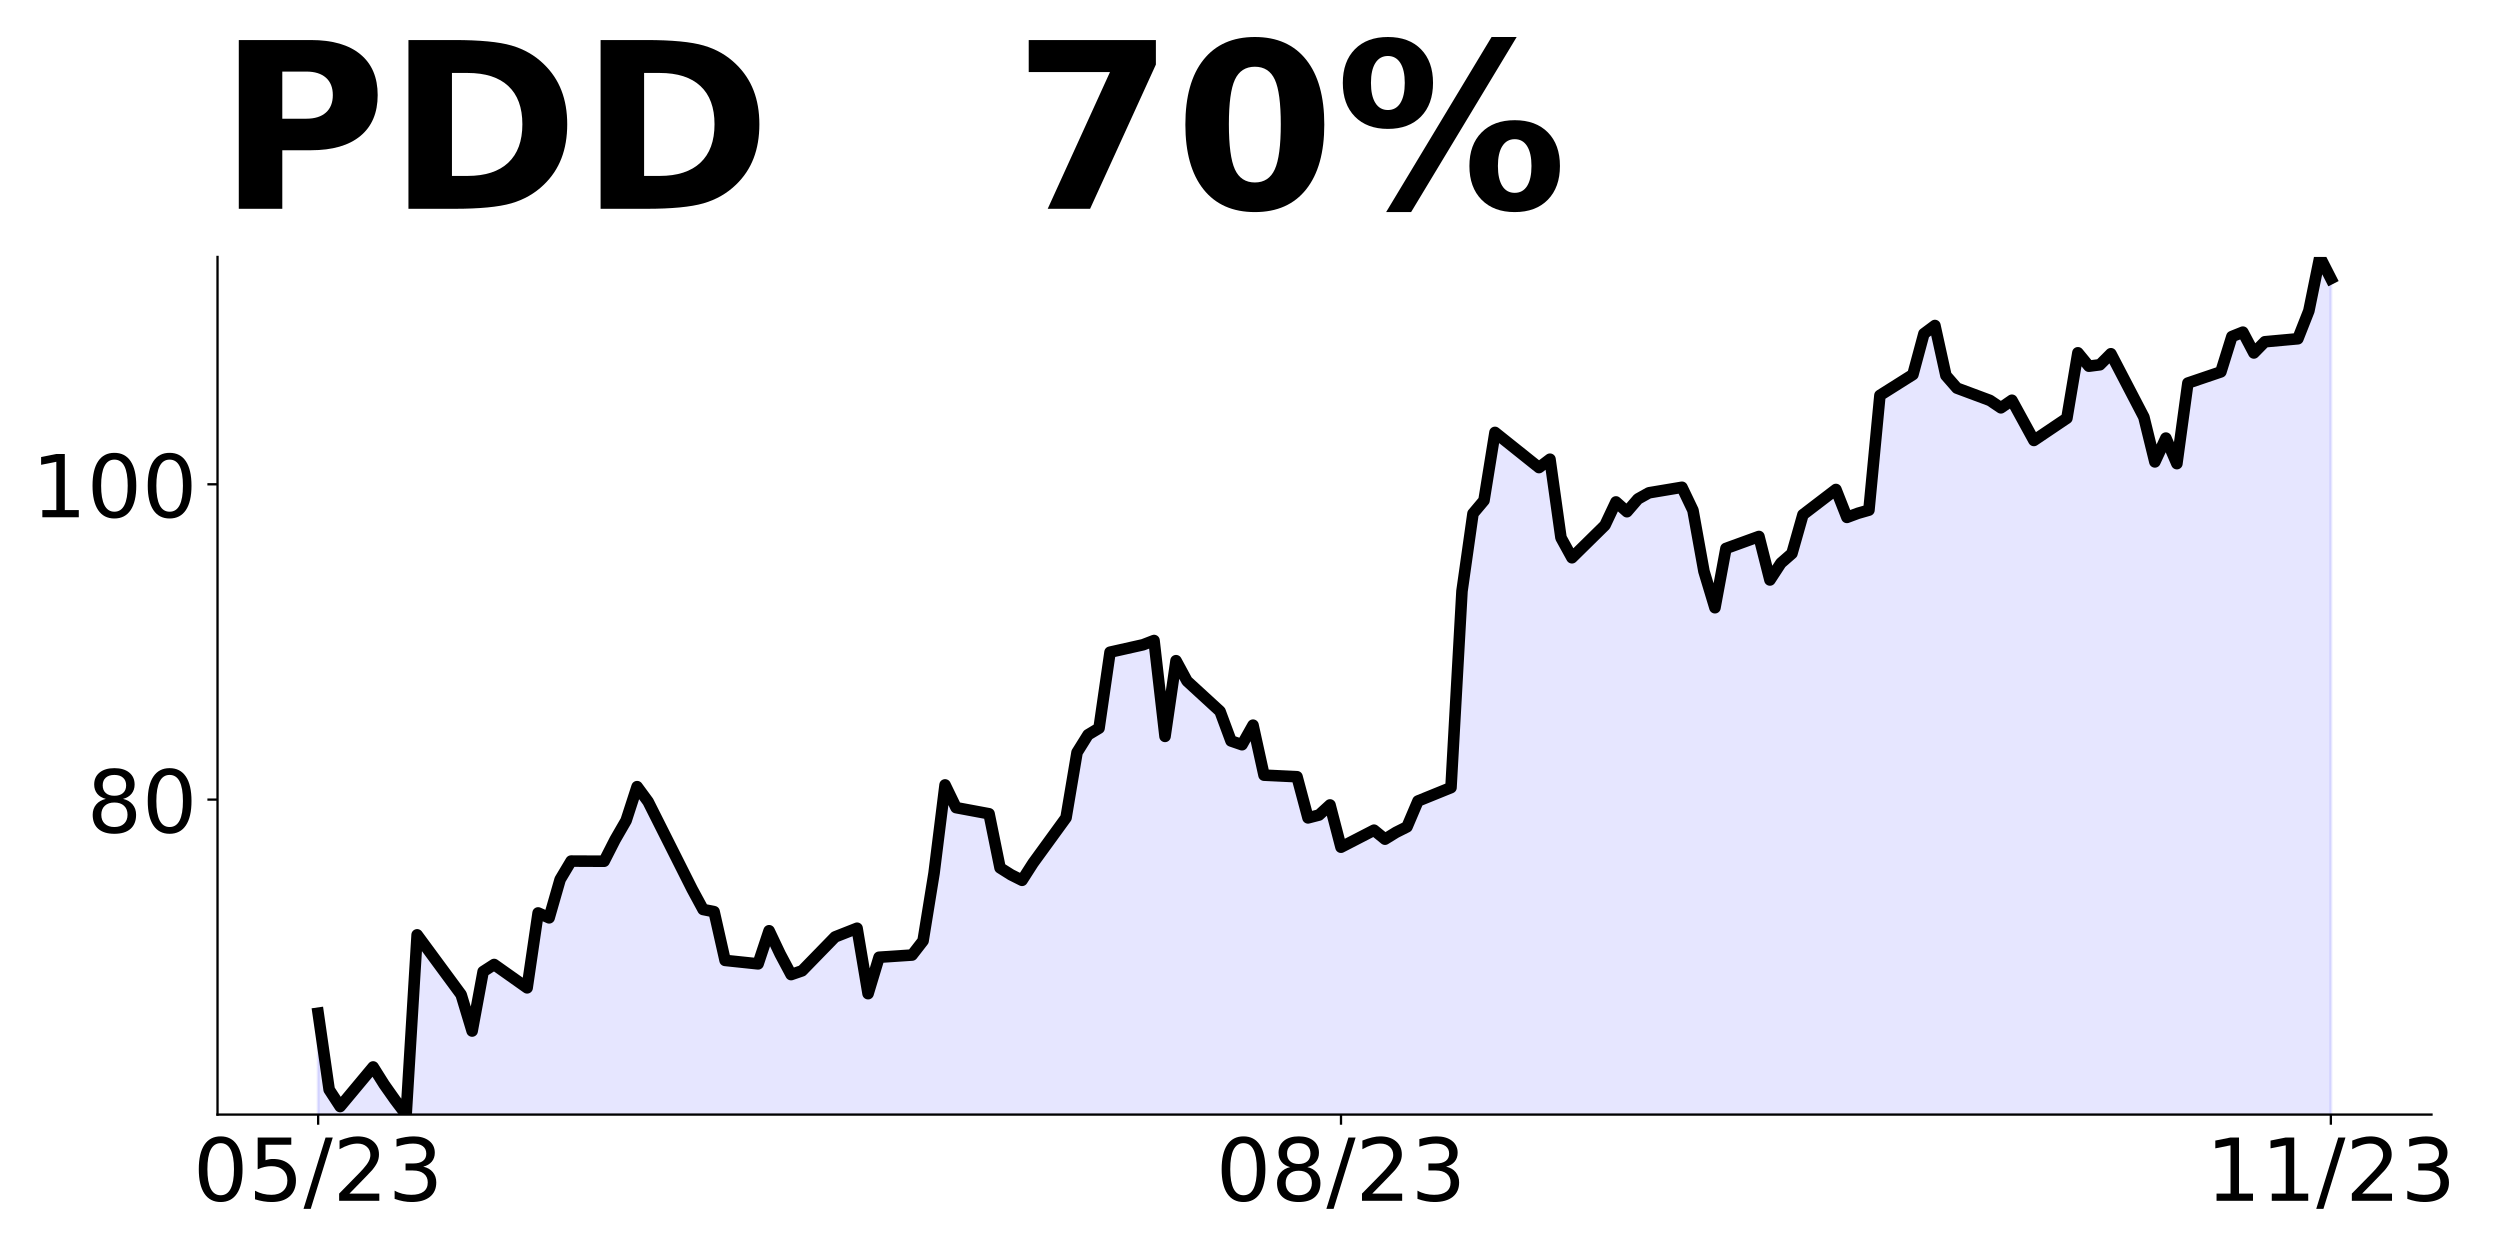
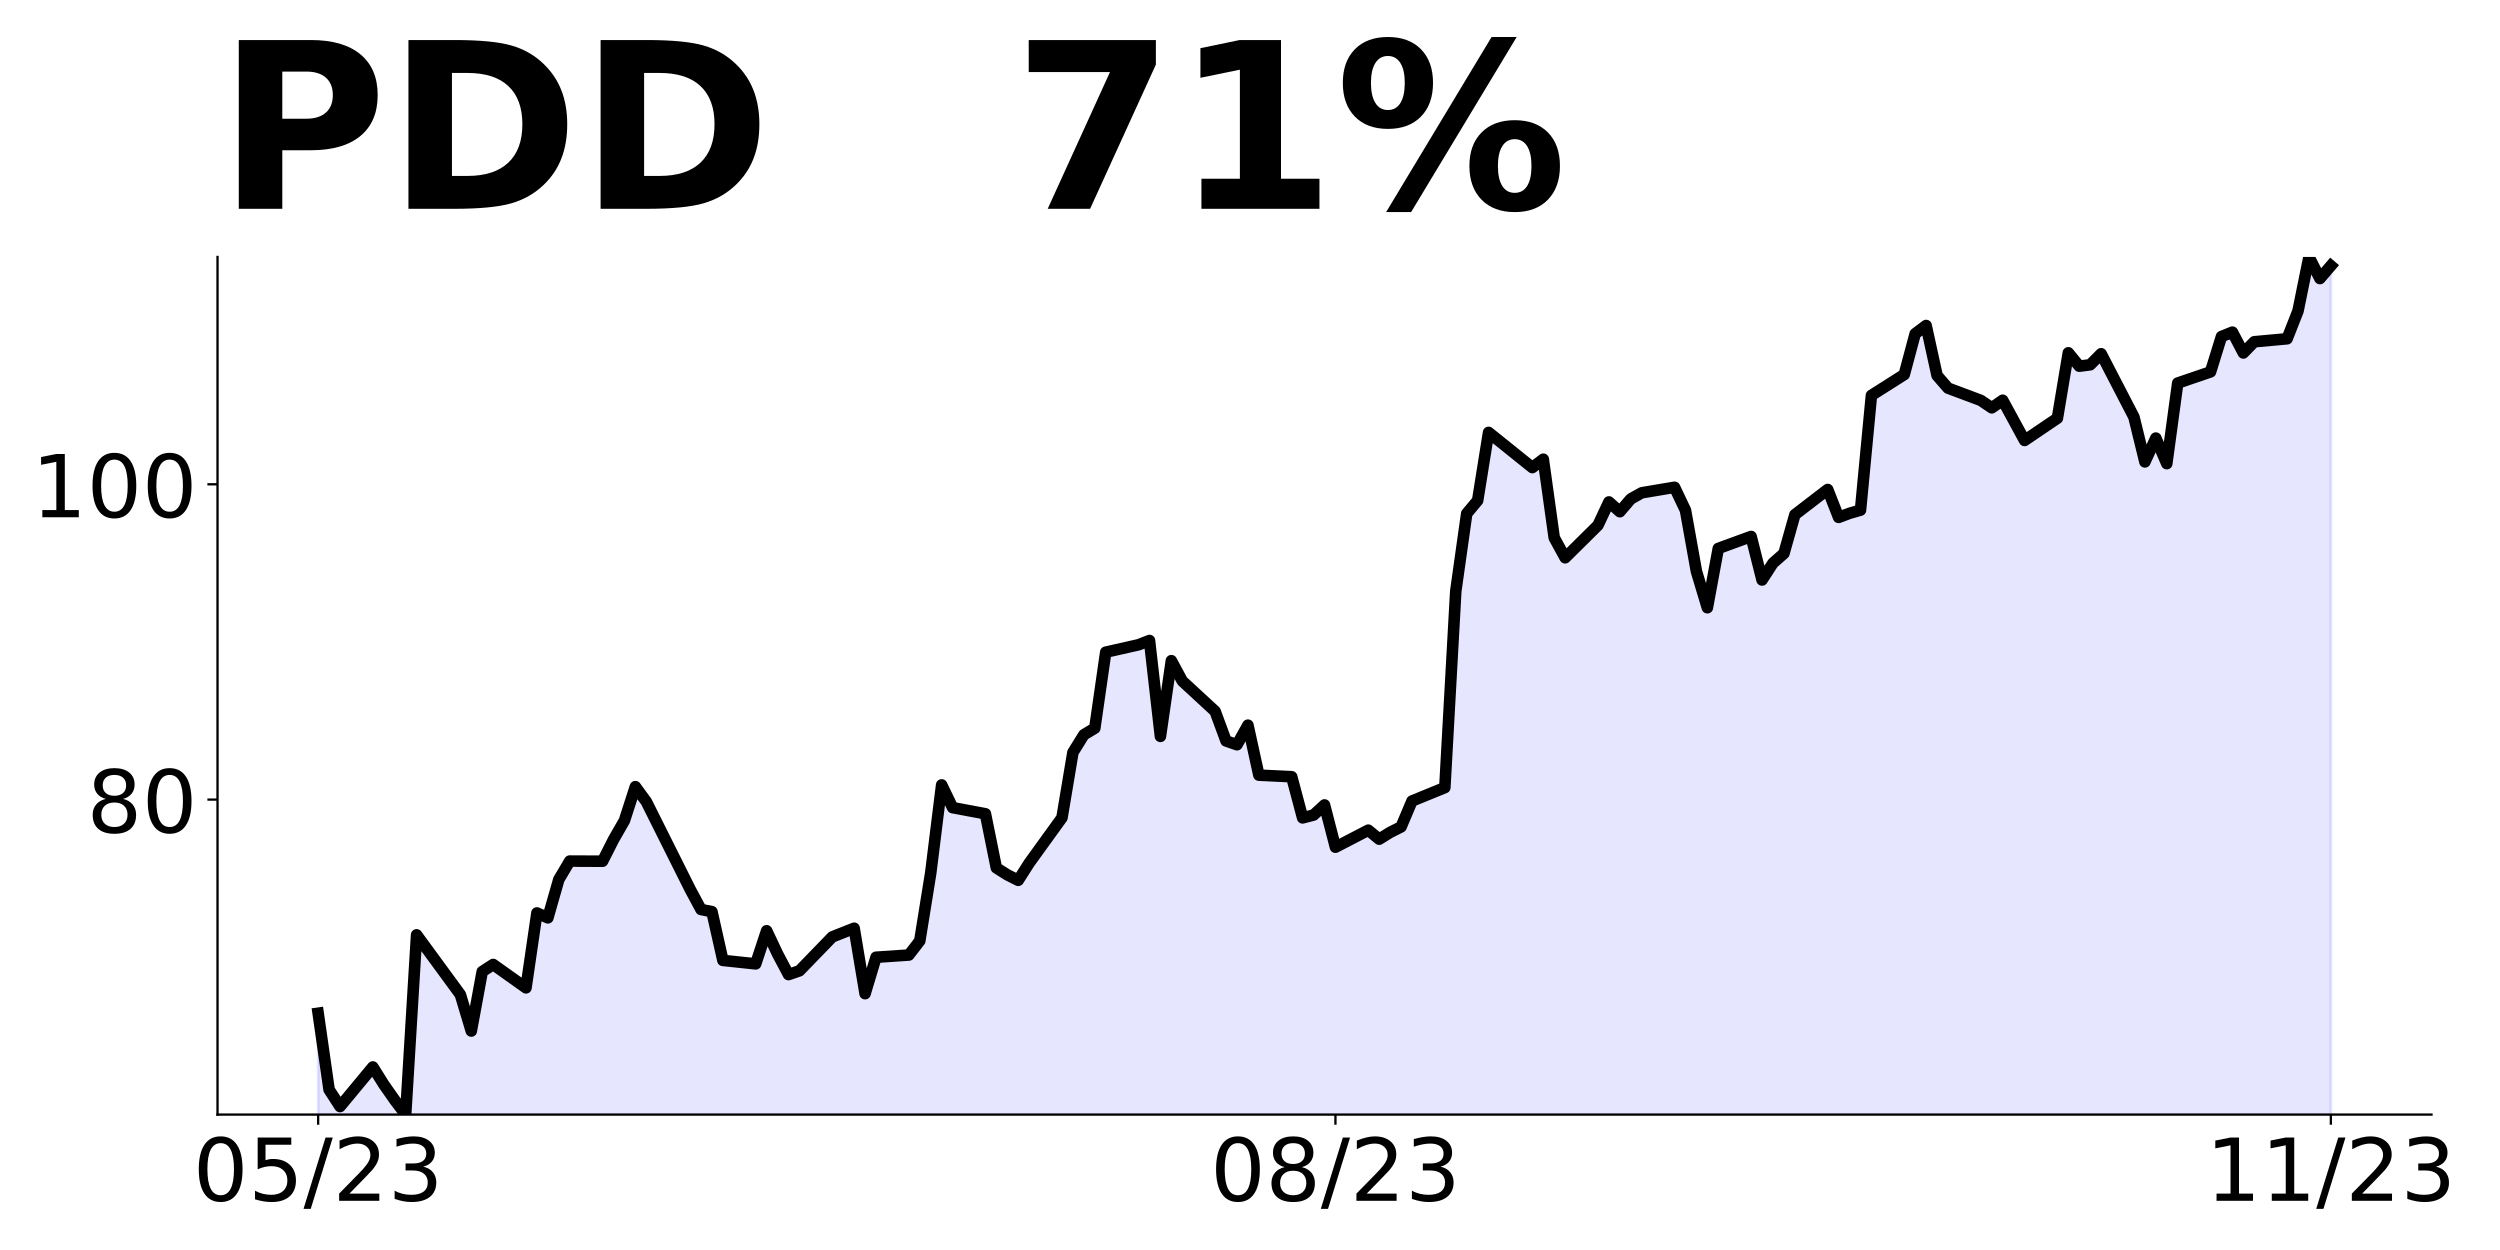
<svg xmlns="http://www.w3.org/2000/svg" xmlns:xlink="http://www.w3.org/1999/xlink" height="432pt" version="1.1" viewBox="0 0 864 432" width="864pt">
  <defs>
    <style type="text/css">
*{stroke-linecap:butt;stroke-linejoin:round;}
  </style>
  </defs>
  <g id="figure_1">
    <g id="patch_1">
      <path d="M 0 432  L 864 432  L 864 0  L 0 0  z " style="fill:none;" />
    </g>
    <g id="axes_1">
      <g id="patch_2">
        <path d="M 75.175 385.2  L 840.324 385.2  L 840.324 88.8  L 75.175 88.8  z " style="fill:none;" />
      </g>
      <g id="PolyCollection_1">
-         <path clip-path="url(#p8f6c1d3e11)" d="M 109.954 712.221  L 109.954 350.166  L 113.756 376.591  L 117.557 382.421  L 128.96 368.745  L 132.761 374.793  L 136.562 380.187  L 140.363 385.2  L 144.164 323.087  L 159.368 343.737  L 163.169 356.323  L 166.97 335.782  L 170.771 333.33  L 182.174 341.394  L 185.975 315.513  L 189.776 317.202  L 193.577 303.962  L 197.378 297.588  L 208.781 297.642  L 212.583 290.178  L 216.384 283.585  L 220.185 271.871  L 223.986 277.047  L 239.19 307.286  L 242.991 314.315  L 246.792 315.077  L 250.593 331.913  L 261.996 333.112  L 265.797 321.67  L 269.598 329.679  L 273.399 336.817  L 277.2 335.509  L 288.603 323.795  L 296.205 320.798  L 300.006 343.41  L 303.807 330.824  L 315.211 330.061  L 319.012 325.157  L 322.813 301.729  L 326.614 271.271  L 330.415 279.117  L 341.818 281.242  L 345.619 299.931  L 349.42 302.328  L 353.221 304.235  L 357.022 298.296  L 368.425 282.604  L 372.226 260.047  L 376.027 253.945  L 379.828 251.657  L 383.629 225.395  L 395.032 222.834  L 398.833 221.363  L 402.634 254.49  L 406.435 228.337  L 410.236 235.365  L 421.64 245.827  L 425.441 256.07  L 429.242 257.377  L 433.043 250.621  L 436.844 267.893  L 448.247 268.438  L 452.048 282.659  L 455.849 281.678  L 459.65 278.191  L 463.451 292.793  L 474.854 286.909  L 478.655 290.014  L 482.456 287.671  L 486.257 285.764  L 490.058 276.829  L 501.461 272.197  L 505.262 204.309  L 509.063 177.502  L 512.864 172.98  L 516.666 149.442  L 531.87 161.592  L 535.671 158.705  L 539.472 185.838  L 543.273 192.758  L 554.676 181.534  L 558.477 173.47  L 562.278 176.848  L 566.079 172.435  L 569.88 170.31  L 581.283 168.403  L 585.084 176.358  L 588.885 197.444  L 592.686 210.03  L 596.487 189.543  L 607.89 185.402  L 611.691 200.44  L 615.492 194.61  L 619.294 191.287  L 623.095 177.883  L 634.498 169.166  L 638.299 178.81  L 642.1 177.393  L 645.901 176.303  L 649.702 136.638  L 661.105 129.446  L 664.906 115.334  L 668.707 112.501  L 672.508 129.773  L 676.309 134.132  L 687.712 138.382  L 691.513 140.942  L 695.314 138.327  L 699.115 145.192  L 702.916 152.221  L 714.319 144.538  L 718.121 121.927  L 721.922 126.558  L 725.723 126.068  L 729.524 122.254  L 740.927 144.157  L 744.728 159.631  L 748.529 151.404  L 752.33 160.23  L 756.131 132.388  L 767.534 128.52  L 771.335 116.315  L 775.136 114.789  L 778.937 121.982  L 782.738 118.113  L 794.141 117.078  L 797.942 107.434  L 801.743 88.8  L 805.544 96.264  L 805.544 712.221  L 805.544 712.221  L 801.743 712.221  L 797.942 712.221  L 794.141 712.221  L 782.738 712.221  L 778.937 712.221  L 775.136 712.221  L 771.335 712.221  L 767.534 712.221  L 756.131 712.221  L 752.33 712.221  L 748.529 712.221  L 744.728 712.221  L 740.927 712.221  L 729.524 712.221  L 725.723 712.221  L 721.922 712.221  L 718.121 712.221  L 714.319 712.221  L 702.916 712.221  L 699.115 712.221  L 695.314 712.221  L 691.513 712.221  L 687.712 712.221  L 676.309 712.221  L 672.508 712.221  L 668.707 712.221  L 664.906 712.221  L 661.105 712.221  L 649.702 712.221  L 645.901 712.221  L 642.1 712.221  L 638.299 712.221  L 634.498 712.221  L 623.095 712.221  L 619.294 712.221  L 615.492 712.221  L 611.691 712.221  L 607.89 712.221  L 596.487 712.221  L 592.686 712.221  L 588.885 712.221  L 585.084 712.221  L 581.283 712.221  L 569.88 712.221  L 566.079 712.221  L 562.278 712.221  L 558.477 712.221  L 554.676 712.221  L 543.273 712.221  L 539.472 712.221  L 535.671 712.221  L 531.87 712.221  L 516.666 712.221  L 512.864 712.221  L 509.063 712.221  L 505.262 712.221  L 501.461 712.221  L 490.058 712.221  L 486.257 712.221  L 482.456 712.221  L 478.655 712.221  L 474.854 712.221  L 463.451 712.221  L 459.65 712.221  L 455.849 712.221  L 452.048 712.221  L 448.247 712.221  L 436.844 712.221  L 433.043 712.221  L 429.242 712.221  L 425.441 712.221  L 421.64 712.221  L 410.236 712.221  L 406.435 712.221  L 402.634 712.221  L 398.833 712.221  L 395.032 712.221  L 383.629 712.221  L 379.828 712.221  L 376.027 712.221  L 372.226 712.221  L 368.425 712.221  L 357.022 712.221  L 353.221 712.221  L 349.42 712.221  L 345.619 712.221  L 341.818 712.221  L 330.415 712.221  L 326.614 712.221  L 322.813 712.221  L 319.012 712.221  L 315.211 712.221  L 303.807 712.221  L 300.006 712.221  L 296.205 712.221  L 288.603 712.221  L 277.2 712.221  L 273.399 712.221  L 269.598 712.221  L 265.797 712.221  L 261.996 712.221  L 250.593 712.221  L 246.792 712.221  L 242.991 712.221  L 239.19 712.221  L 223.986 712.221  L 220.185 712.221  L 216.384 712.221  L 212.583 712.221  L 208.781 712.221  L 197.378 712.221  L 193.577 712.221  L 189.776 712.221  L 185.975 712.221  L 182.174 712.221  L 170.771 712.221  L 166.97 712.221  L 163.169 712.221  L 159.368 712.221  L 144.164 712.221  L 140.363 712.221  L 136.562 712.221  L 132.761 712.221  L 128.96 712.221  L 117.557 712.221  L 113.756 712.221  L 109.954 712.221  z " style="fill:#0000ff;fill-opacity:0.1;stroke:#0000ff;stroke-opacity:0.1;" />
+         <path clip-path="url(#p314d850668)" d="M 109.954 712.221  L 109.954 350.166  L 113.735 376.591  L 117.515 382.421  L 128.856 368.745  L 132.637 374.793  L 136.417 380.187  L 140.198 385.2  L 143.978 323.087  L 159.099 343.737  L 162.88 356.323  L 166.66 335.782  L 170.441 333.33  L 181.782 341.394  L 185.562 315.513  L 189.342 317.202  L 193.123 303.962  L 196.903 297.588  L 208.244 297.642  L 212.025 290.178  L 215.805 283.585  L 219.586 271.871  L 223.366 277.047  L 238.487 307.286  L 242.268 314.315  L 246.048 315.077  L 249.829 331.913  L 261.17 333.112  L 264.95 321.67  L 268.73 329.679  L 272.511 336.817  L 276.291 335.509  L 287.632 323.795  L 295.193 320.798  L 298.973 343.41  L 302.754 330.824  L 314.095 330.061  L 317.875 325.157  L 321.656 301.729  L 325.436 271.271  L 329.217 279.117  L 340.558 281.242  L 344.338 299.931  L 348.118 302.328  L 351.899 304.235  L 355.679 298.296  L 367.02 282.604  L 370.801 260.047  L 374.581 253.945  L 378.361 251.657  L 382.142 225.395  L 393.483 222.834  L 397.263 221.363  L 401.044 254.49  L 404.824 228.337  L 408.604 235.365  L 419.946 245.827  L 423.726 256.07  L 427.506 257.377  L 431.287 250.621  L 435.067 267.893  L 446.408 268.438  L 450.189 282.659  L 453.969 281.678  L 457.749 278.191  L 461.53 292.793  L 472.871 286.909  L 476.651 290.014  L 480.432 287.671  L 484.212 285.764  L 487.992 276.829  L 499.334 272.197  L 503.114 204.309  L 506.894 177.502  L 510.675 172.98  L 514.455 149.442  L 529.577 161.592  L 533.357 158.705  L 537.137 185.838  L 540.918 192.758  L 552.259 181.534  L 556.039 173.47  L 559.82 176.848  L 563.6 172.435  L 567.38 170.31  L 578.722 168.403  L 582.502 176.358  L 586.282 197.444  L 590.063 210.03  L 593.843 189.543  L 605.184 185.402  L 608.965 200.44  L 612.745 194.61  L 616.525 191.287  L 620.306 177.883  L 631.647 169.166  L 635.427 178.81  L 639.208 177.393  L 642.988 176.303  L 646.768 136.638  L 658.11 129.446  L 661.89 115.334  L 665.67 112.501  L 669.451 129.773  L 673.231 134.132  L 684.572 138.382  L 688.353 140.942  L 692.133 138.327  L 695.913 145.192  L 699.694 152.221  L 711.035 144.538  L 714.815 121.927  L 718.596 126.558  L 722.376 126.068  L 726.156 122.254  L 737.498 144.157  L 741.278 159.631  L 745.058 151.404  L 748.839 160.23  L 752.619 132.388  L 763.96 128.52  L 767.741 116.315  L 771.521 114.789  L 775.301 121.982  L 779.082 118.113  L 790.423 117.078  L 794.203 107.434  L 797.984 88.8  L 801.764 96.264  L 805.544 91.857  L 805.544 712.221  L 805.544 712.221  L 801.764 712.221  L 797.984 712.221  L 794.203 712.221  L 790.423 712.221  L 779.082 712.221  L 775.301 712.221  L 771.521 712.221  L 767.741 712.221  L 763.96 712.221  L 752.619 712.221  L 748.839 712.221  L 745.058 712.221  L 741.278 712.221  L 737.498 712.221  L 726.156 712.221  L 722.376 712.221  L 718.596 712.221  L 714.815 712.221  L 711.035 712.221  L 699.694 712.221  L 695.913 712.221  L 692.133 712.221  L 688.353 712.221  L 684.572 712.221  L 673.231 712.221  L 669.451 712.221  L 665.67 712.221  L 661.89 712.221  L 658.11 712.221  L 646.768 712.221  L 642.988 712.221  L 639.208 712.221  L 635.427 712.221  L 631.647 712.221  L 620.306 712.221  L 616.525 712.221  L 612.745 712.221  L 608.965 712.221  L 605.184 712.221  L 593.843 712.221  L 590.063 712.221  L 586.282 712.221  L 582.502 712.221  L 578.722 712.221  L 567.38 712.221  L 563.6 712.221  L 559.82 712.221  L 556.039 712.221  L 552.259 712.221  L 540.918 712.221  L 537.137 712.221  L 533.357 712.221  L 529.577 712.221  L 514.455 712.221  L 510.675 712.221  L 506.894 712.221  L 503.114 712.221  L 499.334 712.221  L 487.992 712.221  L 484.212 712.221  L 480.432 712.221  L 476.651 712.221  L 472.871 712.221  L 461.53 712.221  L 457.749 712.221  L 453.969 712.221  L 450.189 712.221  L 446.408 712.221  L 435.067 712.221  L 431.287 712.221  L 427.506 712.221  L 423.726 712.221  L 419.946 712.221  L 408.604 712.221  L 404.824 712.221  L 401.044 712.221  L 397.263 712.221  L 393.483 712.221  L 382.142 712.221  L 378.361 712.221  L 374.581 712.221  L 370.801 712.221  L 367.02 712.221  L 355.679 712.221  L 351.899 712.221  L 348.118 712.221  L 344.338 712.221  L 340.558 712.221  L 329.217 712.221  L 325.436 712.221  L 321.656 712.221  L 317.875 712.221  L 314.095 712.221  L 302.754 712.221  L 298.973 712.221  L 295.193 712.221  L 287.632 712.221  L 276.291 712.221  L 272.511 712.221  L 268.73 712.221  L 264.95 712.221  L 261.17 712.221  L 249.829 712.221  L 246.048 712.221  L 242.268 712.221  L 238.487 712.221  L 223.366 712.221  L 219.586 712.221  L 215.805 712.221  L 212.025 712.221  L 208.244 712.221  L 196.903 712.221  L 193.123 712.221  L 189.342 712.221  L 185.562 712.221  L 181.782 712.221  L 170.441 712.221  L 166.66 712.221  L 162.88 712.221  L 159.099 712.221  L 143.978 712.221  L 140.198 712.221  L 136.417 712.221  L 132.637 712.221  L 128.856 712.221  L 117.515 712.221  L 113.735 712.221  L 109.954 712.221  z " style="fill:#0000ff;fill-opacity:0.1;stroke:#0000ff;stroke-opacity:0.1;" />
      </g>
      <g id="matplotlib.axis_1">
        <g id="xtick_1">
          <g id="line2d_1">
            <defs>
-               <path d="M 0 0  L 0 3.5  " id="m3e09a8b942" style="stroke:#000000;stroke-width:0.8;" />
+               <path d="M 0 0  L 0 3.5  " id="m0a6d027c05" style="stroke:#000000;stroke-width:0.8;" />
            </defs>
            <g>
-               <use style="stroke:#000000;stroke-width:0.8;" x="109.954" xlink:href="#m3e09a8b942" y="385.2" />
+               <use style="stroke:#000000;stroke-width:0.8;" x="109.954" xlink:href="#m0a6d027c05" y="385.2" />
            </g>
          </g>
          <g id="text_1">
            <defs>
              <path d="M 31.781 66.406  Q 24.172 66.406 20.328 58.906  Q 16.5 51.422 16.5 36.375  Q 16.5 21.391 20.328 13.891  Q 24.172 6.391 31.781 6.391  Q 39.453 6.391 43.281 13.891  Q 47.125 21.391 47.125 36.375  Q 47.125 51.422 43.281 58.906  Q 39.453 66.406 31.781 66.406  z M 31.781 74.219  Q 44.047 74.219 50.516 64.516  Q 56.984 54.828 56.984 36.375  Q 56.984 17.969 50.516 8.266  Q 44.047 -1.422 31.781 -1.422  Q 19.531 -1.422 13.062 8.266  Q 6.594 17.969 6.594 36.375  Q 6.594 54.828 13.062 64.516  Q 19.531 74.219 31.781 74.219  z " id="DejaVuSans-48" />
              <path d="M 10.797 72.906  L 49.516 72.906  L 49.516 64.594  L 19.828 64.594  L 19.828 46.734  Q 21.969 47.469 24.109 47.828  Q 26.266 48.188 28.422 48.188  Q 40.625 48.188 47.75 41.5  Q 54.891 34.812 54.891 23.391  Q 54.891 11.625 47.562 5.094  Q 40.234 -1.422 26.906 -1.422  Q 22.312 -1.422 17.547 -0.641  Q 12.797 0.141 7.719 1.703  L 7.719 11.625  Q 12.109 9.234 16.797 8.062  Q 21.484 6.891 26.703 6.891  Q 35.156 6.891 40.078 11.328  Q 45.016 15.766 45.016 23.391  Q 45.016 31 40.078 35.438  Q 35.156 39.891 26.703 39.891  Q 22.75 39.891 18.812 39.016  Q 14.891 38.141 10.797 36.281  z " id="DejaVuSans-53" />
              <path d="M 25.391 72.906  L 33.688 72.906  L 8.297 -9.281  L 0 -9.281  z " id="DejaVuSans-47" />
              <path d="M 19.188 8.297  L 53.609 8.297  L 53.609 0  L 7.328 0  L 7.328 8.297  Q 12.938 14.109 22.625 23.891  Q 32.328 33.688 34.812 36.531  Q 39.547 41.844 41.422 45.531  Q 43.312 49.219 43.312 52.781  Q 43.312 58.594 39.234 62.25  Q 35.156 65.922 28.609 65.922  Q 23.969 65.922 18.812 64.312  Q 13.672 62.703 7.812 59.422  L 7.812 69.391  Q 13.766 71.781 18.938 73  Q 24.125 74.219 28.422 74.219  Q 39.75 74.219 46.484 68.547  Q 53.219 62.891 53.219 53.422  Q 53.219 48.922 51.531 44.891  Q 49.859 40.875 45.406 35.406  Q 44.188 33.984 37.641 27.219  Q 31.109 20.453 19.188 8.297  z " id="DejaVuSans-50" />
              <path d="M 40.578 39.312  Q 47.656 37.797 51.625 33  Q 55.609 28.219 55.609 21.188  Q 55.609 10.406 48.188 4.484  Q 40.766 -1.422 27.094 -1.422  Q 22.516 -1.422 17.656 -0.516  Q 12.797 0.391 7.625 2.203  L 7.625 11.719  Q 11.719 9.328 16.594 8.109  Q 21.484 6.891 26.812 6.891  Q 36.078 6.891 40.938 10.547  Q 45.797 14.203 45.797 21.188  Q 45.797 27.641 41.281 31.266  Q 36.766 34.906 28.719 34.906  L 20.219 34.906  L 20.219 43.016  L 29.109 43.016  Q 36.375 43.016 40.234 45.922  Q 44.094 48.828 44.094 54.297  Q 44.094 59.906 40.109 62.906  Q 36.141 65.922 28.719 65.922  Q 24.656 65.922 20.016 65.031  Q 15.375 64.156 9.812 62.312  L 9.812 71.094  Q 15.438 72.656 20.344 73.438  Q 25.25 74.219 29.594 74.219  Q 40.828 74.219 47.359 69.109  Q 53.906 64.016 53.906 55.328  Q 53.906 49.266 50.438 45.094  Q 46.969 40.922 40.578 39.312  z " id="DejaVuSans-51" />
            </defs>
            <g transform="translate(66.72637 414.9953)scale(0.3 -0.3)">
              <use xlink:href="#DejaVuSans-48" />
              <use x="63.623" xlink:href="#DejaVuSans-53" />
              <use x="127.246" xlink:href="#DejaVuSans-47" />
              <use x="160.938" xlink:href="#DejaVuSans-50" />
              <use x="224.561" xlink:href="#DejaVuSans-51" />
            </g>
          </g>
        </g>
        <g id="xtick_2">
          <g id="line2d_2">
            <g>
-               <use style="stroke:#000000;stroke-width:0.8;" x="463.451" xlink:href="#m3e09a8b942" y="385.2" />
+               <use style="stroke:#000000;stroke-width:0.8;" x="461.53" xlink:href="#m0a6d027c05" y="385.2" />
            </g>
          </g>
          <g id="text_2">
            <defs>
              <path d="M 31.781 34.625  Q 24.75 34.625 20.719 30.859  Q 16.703 27.094 16.703 20.516  Q 16.703 13.922 20.719 10.156  Q 24.75 6.391 31.781 6.391  Q 38.812 6.391 42.859 10.172  Q 46.922 13.969 46.922 20.516  Q 46.922 27.094 42.891 30.859  Q 38.875 34.625 31.781 34.625  z M 21.922 38.812  Q 15.578 40.375 12.031 44.719  Q 8.5 49.078 8.5 55.328  Q 8.5 64.062 14.719 69.141  Q 20.953 74.219 31.781 74.219  Q 42.672 74.219 48.875 69.141  Q 55.078 64.062 55.078 55.328  Q 55.078 49.078 51.531 44.719  Q 48 40.375 41.703 38.812  Q 48.828 37.156 52.797 32.312  Q 56.781 27.484 56.781 20.516  Q 56.781 9.906 50.312 4.234  Q 43.844 -1.422 31.781 -1.422  Q 19.734 -1.422 13.25 4.234  Q 6.781 9.906 6.781 20.516  Q 6.781 27.484 10.781 32.312  Q 14.797 37.156 21.922 38.812  z M 18.312 54.391  Q 18.312 48.734 21.844 45.562  Q 25.391 42.391 31.781 42.391  Q 38.141 42.391 41.719 45.562  Q 45.312 48.734 45.312 54.391  Q 45.312 60.062 41.719 63.234  Q 38.141 66.406 31.781 66.406  Q 25.391 66.406 21.844 63.234  Q 18.312 60.062 18.312 54.391  z " id="DejaVuSans-56" />
            </defs>
-             <g transform="translate(420.2229 414.9953)scale(0.3 -0.3)">
+             <g transform="translate(418.3017 414.9953)scale(0.3 -0.3)">
              <use xlink:href="#DejaVuSans-48" />
              <use x="63.623" xlink:href="#DejaVuSans-56" />
              <use x="127.246" xlink:href="#DejaVuSans-47" />
              <use x="160.938" xlink:href="#DejaVuSans-50" />
              <use x="224.561" xlink:href="#DejaVuSans-51" />
            </g>
          </g>
        </g>
        <g id="xtick_3">
          <g id="line2d_3">
            <g>
-               <use style="stroke:#000000;stroke-width:0.8;" x="805.544" xlink:href="#m3e09a8b942" y="385.2" />
+               <use style="stroke:#000000;stroke-width:0.8;" x="805.544" xlink:href="#m0a6d027c05" y="385.2" />
            </g>
          </g>
          <g id="text_3">
            <defs>
              <path d="M 12.406 8.297  L 28.516 8.297  L 28.516 63.922  L 10.984 60.406  L 10.984 69.391  L 28.422 72.906  L 38.281 72.906  L 38.281 8.297  L 54.391 8.297  L 54.391 0  L 12.406 0  z " id="DejaVuSans-49" />
            </defs>
            <g transform="translate(762.3162 414.9953)scale(0.3 -0.3)">
              <use xlink:href="#DejaVuSans-49" />
              <use x="63.623" xlink:href="#DejaVuSans-49" />
              <use x="127.246" xlink:href="#DejaVuSans-47" />
              <use x="160.938" xlink:href="#DejaVuSans-50" />
              <use x="224.561" xlink:href="#DejaVuSans-51" />
            </g>
          </g>
        </g>
      </g>
      <g id="matplotlib.axis_2">
        <g id="ytick_1">
          <g id="line2d_4">
            <defs>
-               <path d="M 0 0  L -3.5 0  " id="m2c1ce9ac7f" style="stroke:#000000;stroke-width:0.8;" />
+               <path d="M 0 0  L -3.5 0  " id="me20eb33b39" style="stroke:#000000;stroke-width:0.8;" />
            </defs>
            <g>
-               <use style="stroke:#000000;stroke-width:0.8;" x="75.175" xlink:href="#m2c1ce9ac7f" y="276.338" />
+               <use style="stroke:#000000;stroke-width:0.8;" x="75.175" xlink:href="#me20eb33b39" y="276.338" />
            </g>
          </g>
          <g id="text_4">
            <g transform="translate(30 287.736)scale(0.3 -0.3)">
              <use xlink:href="#DejaVuSans-56" />
              <use x="63.623" xlink:href="#DejaVuSans-48" />
            </g>
          </g>
        </g>
        <g id="ytick_2">
          <g id="line2d_5">
            <g>
-               <use style="stroke:#000000;stroke-width:0.8;" x="75.175" xlink:href="#m2c1ce9ac7f" y="167.368" />
+               <use style="stroke:#000000;stroke-width:0.8;" x="75.175" xlink:href="#me20eb33b39" y="167.368" />
            </g>
          </g>
          <g id="text_5">
            <g transform="translate(10.9125 178.7654)scale(0.3 -0.3)">
              <use xlink:href="#DejaVuSans-49" />
              <use x="63.623" xlink:href="#DejaVuSans-48" />
              <use x="127.246" xlink:href="#DejaVuSans-48" />
            </g>
          </g>
        </g>
      </g>
      <g id="line2d_6">
-         <path clip-path="url(#p8f6c1d3e11)" d="M 109.954 350.166  L 113.756 376.591  L 117.557 382.421  L 128.96 368.745  L 132.761 374.793  L 136.562 380.187  L 140.363 385.2  L 144.164 323.087  L 159.368 343.737  L 163.169 356.323  L 166.97 335.782  L 170.771 333.33  L 182.174 341.394  L 185.975 315.513  L 189.776 317.202  L 193.577 303.962  L 197.378 297.588  L 208.781 297.642  L 212.583 290.178  L 216.384 283.585  L 220.185 271.871  L 223.986 277.047  L 239.19 307.286  L 242.991 314.315  L 246.792 315.077  L 250.593 331.913  L 261.996 333.112  L 265.797 321.67  L 269.598 329.679  L 273.399 336.817  L 277.2 335.509  L 288.603 323.795  L 296.205 320.798  L 300.006 343.41  L 303.807 330.824  L 315.211 330.061  L 319.012 325.157  L 322.813 301.729  L 326.614 271.271  L 330.415 279.117  L 341.818 281.242  L 345.619 299.931  L 349.42 302.328  L 353.221 304.235  L 357.022 298.296  L 368.425 282.604  L 372.226 260.047  L 376.027 253.945  L 379.828 251.657  L 383.629 225.395  L 395.032 222.834  L 398.833 221.363  L 402.634 254.49  L 406.435 228.337  L 410.236 235.365  L 421.64 245.827  L 425.441 256.07  L 429.242 257.377  L 433.043 250.621  L 436.844 267.893  L 448.247 268.438  L 452.048 282.659  L 455.849 281.678  L 459.65 278.191  L 463.451 292.793  L 474.854 286.909  L 478.655 290.014  L 482.456 287.671  L 486.257 285.764  L 490.058 276.829  L 501.461 272.197  L 505.262 204.309  L 509.063 177.502  L 512.864 172.98  L 516.666 149.442  L 531.87 161.592  L 535.671 158.705  L 539.472 185.838  L 543.273 192.758  L 554.676 181.534  L 558.477 173.47  L 562.278 176.848  L 566.079 172.435  L 569.88 170.31  L 581.283 168.403  L 585.084 176.358  L 588.885 197.444  L 592.686 210.03  L 596.487 189.543  L 607.89 185.402  L 611.691 200.44  L 615.492 194.61  L 619.294 191.287  L 623.095 177.883  L 634.498 169.166  L 638.299 178.81  L 642.1 177.393  L 645.901 176.303  L 649.702 136.638  L 661.105 129.446  L 664.906 115.334  L 668.707 112.501  L 672.508 129.773  L 676.309 134.132  L 687.712 138.382  L 691.513 140.942  L 695.314 138.327  L 702.916 152.221  L 714.319 144.538  L 718.121 121.927  L 721.922 126.558  L 725.723 126.068  L 729.524 122.254  L 740.927 144.157  L 744.728 159.631  L 748.529 151.404  L 752.33 160.23  L 756.131 132.388  L 767.534 128.52  L 771.335 116.315  L 775.136 114.789  L 778.937 121.982  L 782.738 118.113  L 794.141 117.078  L 797.942 107.434  L 801.743 88.8  L 805.544 96.264  L 805.544 96.264  " style="fill:none;stroke:#000000;stroke-linecap:square;stroke-width:4;" />
+         <path clip-path="url(#p314d850668)" d="M 109.954 350.166  L 113.735 376.591  L 117.515 382.421  L 128.856 368.745  L 132.637 374.793  L 136.417 380.187  L 140.198 385.2  L 143.978 323.087  L 159.099 343.737  L 162.88 356.323  L 166.66 335.782  L 170.441 333.33  L 181.782 341.394  L 185.562 315.513  L 189.342 317.202  L 193.123 303.962  L 196.903 297.588  L 208.244 297.642  L 212.025 290.178  L 215.805 283.585  L 219.586 271.871  L 223.366 277.047  L 238.487 307.286  L 242.268 314.315  L 246.048 315.077  L 249.829 331.913  L 261.17 333.112  L 264.95 321.67  L 268.73 329.679  L 272.511 336.817  L 276.291 335.509  L 287.632 323.795  L 295.193 320.798  L 298.973 343.41  L 302.754 330.824  L 314.095 330.061  L 317.875 325.157  L 321.656 301.729  L 325.436 271.271  L 329.217 279.117  L 340.558 281.242  L 344.338 299.931  L 348.118 302.328  L 351.899 304.235  L 355.679 298.296  L 367.02 282.604  L 370.801 260.047  L 374.581 253.945  L 378.361 251.657  L 382.142 225.395  L 393.483 222.834  L 397.263 221.363  L 401.044 254.49  L 404.824 228.337  L 408.604 235.365  L 419.946 245.827  L 423.726 256.07  L 427.506 257.377  L 431.287 250.621  L 435.067 267.893  L 446.408 268.438  L 450.189 282.659  L 453.969 281.678  L 457.749 278.191  L 461.53 292.793  L 472.871 286.909  L 476.651 290.014  L 480.432 287.671  L 484.212 285.764  L 487.992 276.829  L 499.334 272.197  L 503.114 204.309  L 506.894 177.502  L 510.675 172.98  L 514.455 149.442  L 529.577 161.592  L 533.357 158.705  L 537.137 185.838  L 540.918 192.758  L 552.259 181.534  L 556.039 173.47  L 559.82 176.848  L 563.6 172.435  L 567.38 170.31  L 578.722 168.403  L 582.502 176.358  L 586.282 197.444  L 590.063 210.03  L 593.843 189.543  L 605.184 185.402  L 608.965 200.44  L 612.745 194.61  L 616.525 191.287  L 620.306 177.883  L 631.647 169.166  L 635.427 178.81  L 639.208 177.393  L 642.988 176.303  L 646.768 136.638  L 658.11 129.446  L 661.89 115.334  L 665.67 112.501  L 669.451 129.773  L 673.231 134.132  L 684.572 138.382  L 688.353 140.942  L 692.133 138.327  L 699.694 152.221  L 711.035 144.538  L 714.815 121.927  L 718.596 126.558  L 722.376 126.068  L 726.156 122.254  L 737.498 144.157  L 741.278 159.631  L 745.058 151.404  L 748.839 160.23  L 752.619 132.388  L 763.96 128.52  L 767.741 116.315  L 771.521 114.789  L 775.301 121.982  L 779.082 118.113  L 790.423 117.078  L 794.203 107.434  L 797.984 88.8  L 801.764 96.264  L 805.544 91.857  L 805.544 91.857  " style="fill:none;stroke:#000000;stroke-linecap:square;stroke-width:4;" />
      </g>
      <g id="patch_3">
        <path d="M 75.175 385.2  L 75.175 88.8  " style="fill:none;stroke:#000000;stroke-linecap:square;stroke-linejoin:miter;stroke-width:0.8;" />
      </g>
      <g id="patch_4">
        <path d="M 75.175 385.2  L 840.324 385.2  " style="fill:none;stroke:#000000;stroke-linecap:square;stroke-linejoin:miter;stroke-width:0.8;" />
      </g>
      <g id="text_6">
        <defs>
          <path d="M 9.188 72.906  L 40.375 72.906  Q 54.297 72.906 61.734 66.719  Q 69.188 60.547 69.188 49.125  Q 69.188 37.641 61.734 31.469  Q 54.297 25.297 40.375 25.297  L 27.984 25.297  L 27.984 0  L 9.188 0  z M 27.984 59.281  L 27.984 38.922  L 38.375 38.922  Q 43.844 38.922 46.828 41.578  Q 49.812 44.234 49.812 49.125  Q 49.812 54 46.828 56.641  Q 43.844 59.281 38.375 59.281  z " id="DejaVuSans-Bold-80" />
          <path d="M 27.984 58.688  L 27.984 14.203  L 34.719 14.203  Q 46.234 14.203 52.312 19.922  Q 58.406 25.641 58.406 36.531  Q 58.406 47.359 52.344 53.016  Q 46.297 58.688 34.719 58.688  z M 9.188 72.906  L 29 72.906  Q 45.609 72.906 53.734 70.531  Q 61.859 68.172 67.672 62.5  Q 72.797 57.562 75.281 51.109  Q 77.781 44.672 77.781 36.531  Q 77.781 28.266 75.281 21.797  Q 72.797 15.328 67.672 10.406  Q 61.812 4.734 53.609 2.359  Q 45.406 0 29 0  L 9.188 0  z " id="DejaVuSans-Bold-68" />
          <path id="DejaVuSans-Bold-32" />
          <path d="M 6.688 72.906  L 61.625 72.906  L 61.625 62.312  L 33.203 0  L 14.891 0  L 41.797 59.078  L 6.688 59.078  z " id="DejaVuSans-Bold-55" />
-           <path d="M 46 36.531  Q 46 50.203 43.438 55.781  Q 40.875 61.375 34.812 61.375  Q 28.766 61.375 26.172 55.781  Q 23.578 50.203 23.578 36.531  Q 23.578 22.703 26.172 17.031  Q 28.766 11.375 34.812 11.375  Q 40.828 11.375 43.406 17.031  Q 46 22.703 46 36.531  z M 64.797 36.375  Q 64.797 18.266 56.984 8.422  Q 49.172 -1.422 34.812 -1.422  Q 20.406 -1.422 12.594 8.422  Q 4.781 18.266 4.781 36.375  Q 4.781 54.547 12.594 64.375  Q 20.406 74.219 34.812 74.219  Q 49.172 74.219 56.984 64.375  Q 64.797 54.547 64.797 36.375  z " id="DejaVuSans-Bold-48" />
+           <path d="M 11.719 12.984  L 28.328 12.984  L 28.328 60.109  L 11.281 56.594  L 11.281 69.391  L 28.219 72.906  L 46.094 72.906  L 46.094 12.984  L 62.703 12.984  L 62.703 0  L 11.719 0  z " id="DejaVuSans-Bold-49" />
          <path d="M 77.484 30.078  Q 74.031 30.078 72.125 27.078  Q 70.219 24.078 70.219 18.5  Q 70.219 12.891 72.094 9.891  Q 73.969 6.891 77.484 6.891  Q 81 6.891 82.859 9.891  Q 84.719 12.891 84.719 18.5  Q 84.719 24.078 82.828 27.078  Q 80.953 30.078 77.484 30.078  z M 77.484 38.281  Q 86.578 38.281 91.797 33  Q 97.016 27.734 97.016 18.5  Q 97.016 9.281 91.797 3.922  Q 86.578 -1.422 77.484 -1.422  Q 68.406 -1.422 63.156 3.922  Q 57.906 9.281 57.906 18.5  Q 57.906 27.688 63.156 32.984  Q 68.406 38.281 77.484 38.281  z M 32.719 -1.422  L 21.922 -1.422  L 67.484 74.219  L 78.328 74.219  z M 22.703 74.219  Q 31.781 74.219 36.984 68.922  Q 42.188 63.625 42.188 54.391  Q 42.188 45.172 36.984 39.844  Q 31.781 34.516 22.703 34.516  Q 13.625 34.516 8.422 39.844  Q 3.219 45.172 3.219 54.391  Q 3.219 63.625 8.422 68.922  Q 13.625 74.219 22.703 74.219  z M 22.703 66.016  Q 19.188 66.016 17.281 62.984  Q 15.375 59.969 15.375 54.391  Q 15.375 48.781 17.281 45.719  Q 19.188 42.672 22.703 42.672  Q 26.219 42.672 28.094 45.719  Q 29.984 48.781 29.984 54.391  Q 29.984 59.969 28.078 62.984  Q 26.172 66.016 22.703 66.016  z " id="DejaVuSans-Bold-37" />
        </defs>
        <g transform="translate(75.175 72.1625)scale(0.8 -0.8)">
          <use xlink:href="#DejaVuSans-Bold-80" />
          <use x="73.291" xlink:href="#DejaVuSans-Bold-68" />
          <use x="156.299" xlink:href="#DejaVuSans-Bold-68" />
          <use x="239.307" xlink:href="#DejaVuSans-Bold-32" />
          <use x="274.121" xlink:href="#DejaVuSans-Bold-32" />
          <use x="308.936" xlink:href="#DejaVuSans-Bold-32" />
          <use x="343.75" xlink:href="#DejaVuSans-Bold-55" />
-           <use x="413.33" xlink:href="#DejaVuSans-Bold-48" />
+           <use x="413.33" xlink:href="#DejaVuSans-Bold-49" />
          <use x="482.91" xlink:href="#DejaVuSans-Bold-37" />
        </g>
      </g>
    </g>
  </g>
  <defs>
-     <clipPath id="p8f6c1d3e11">
+     <clipPath id="p314d850668">
      <rect height="296.4" width="765.149" x="75.175" y="88.8" />
    </clipPath>
  </defs>
</svg>
